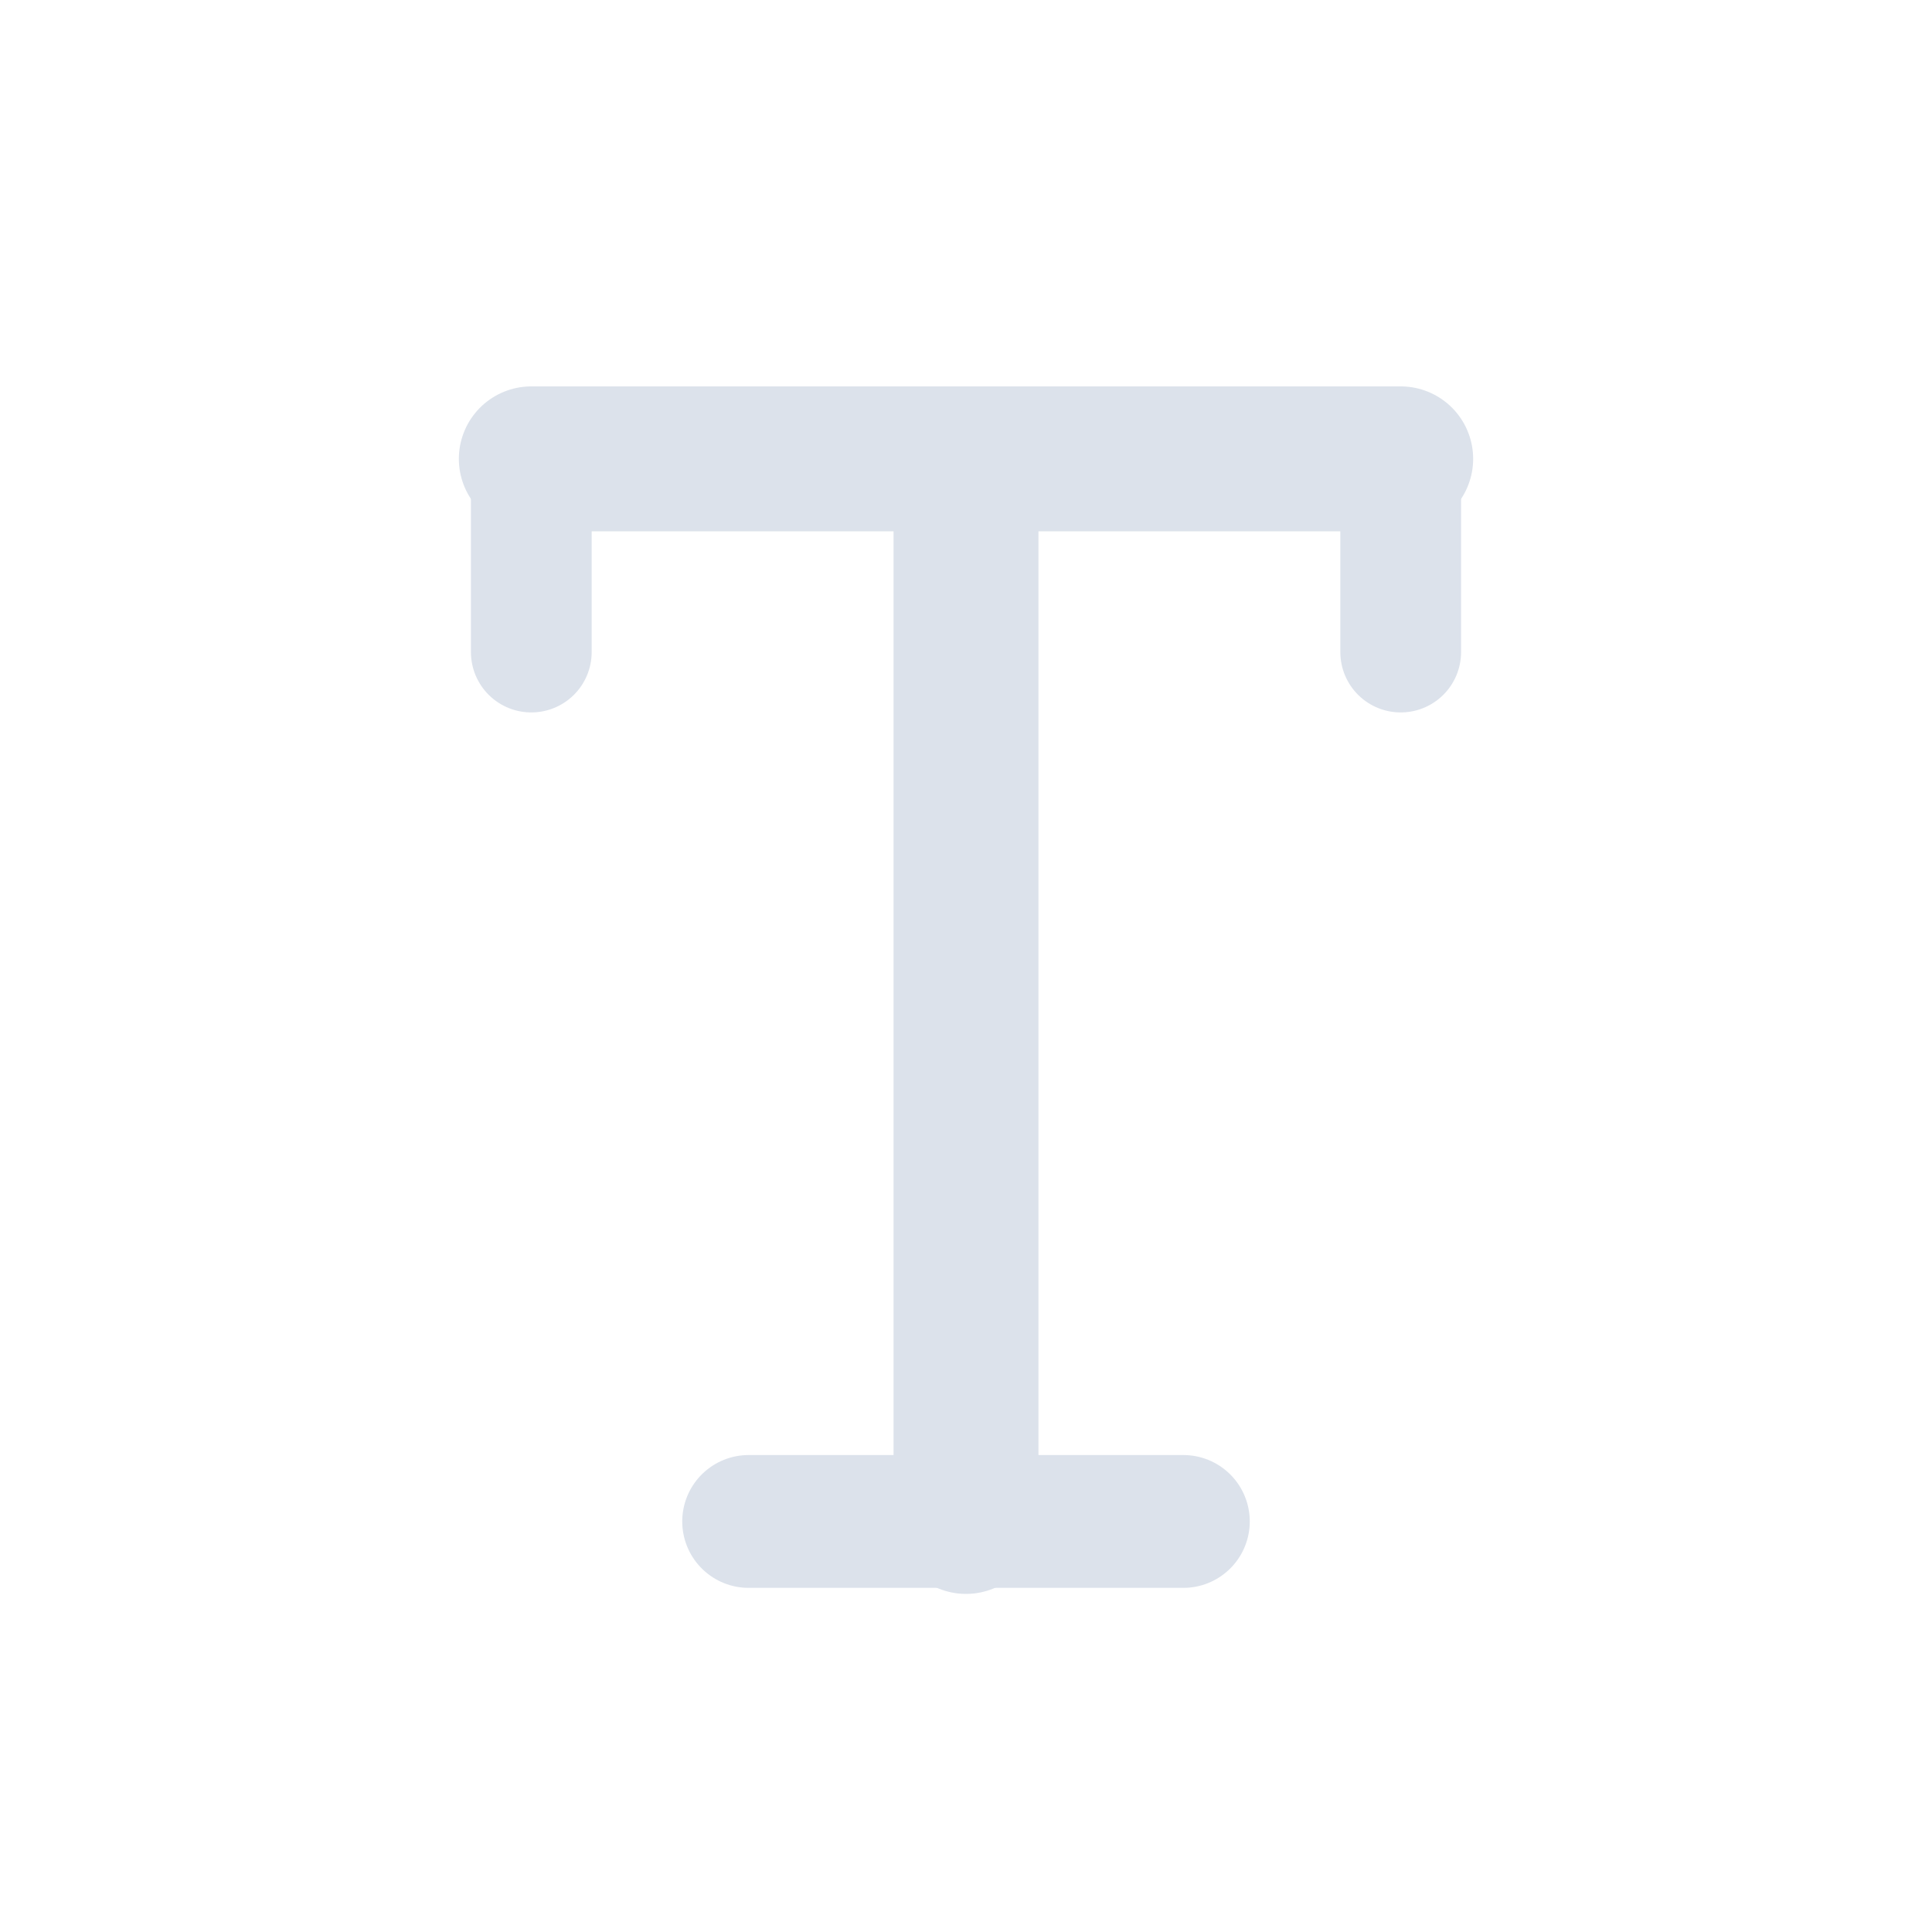
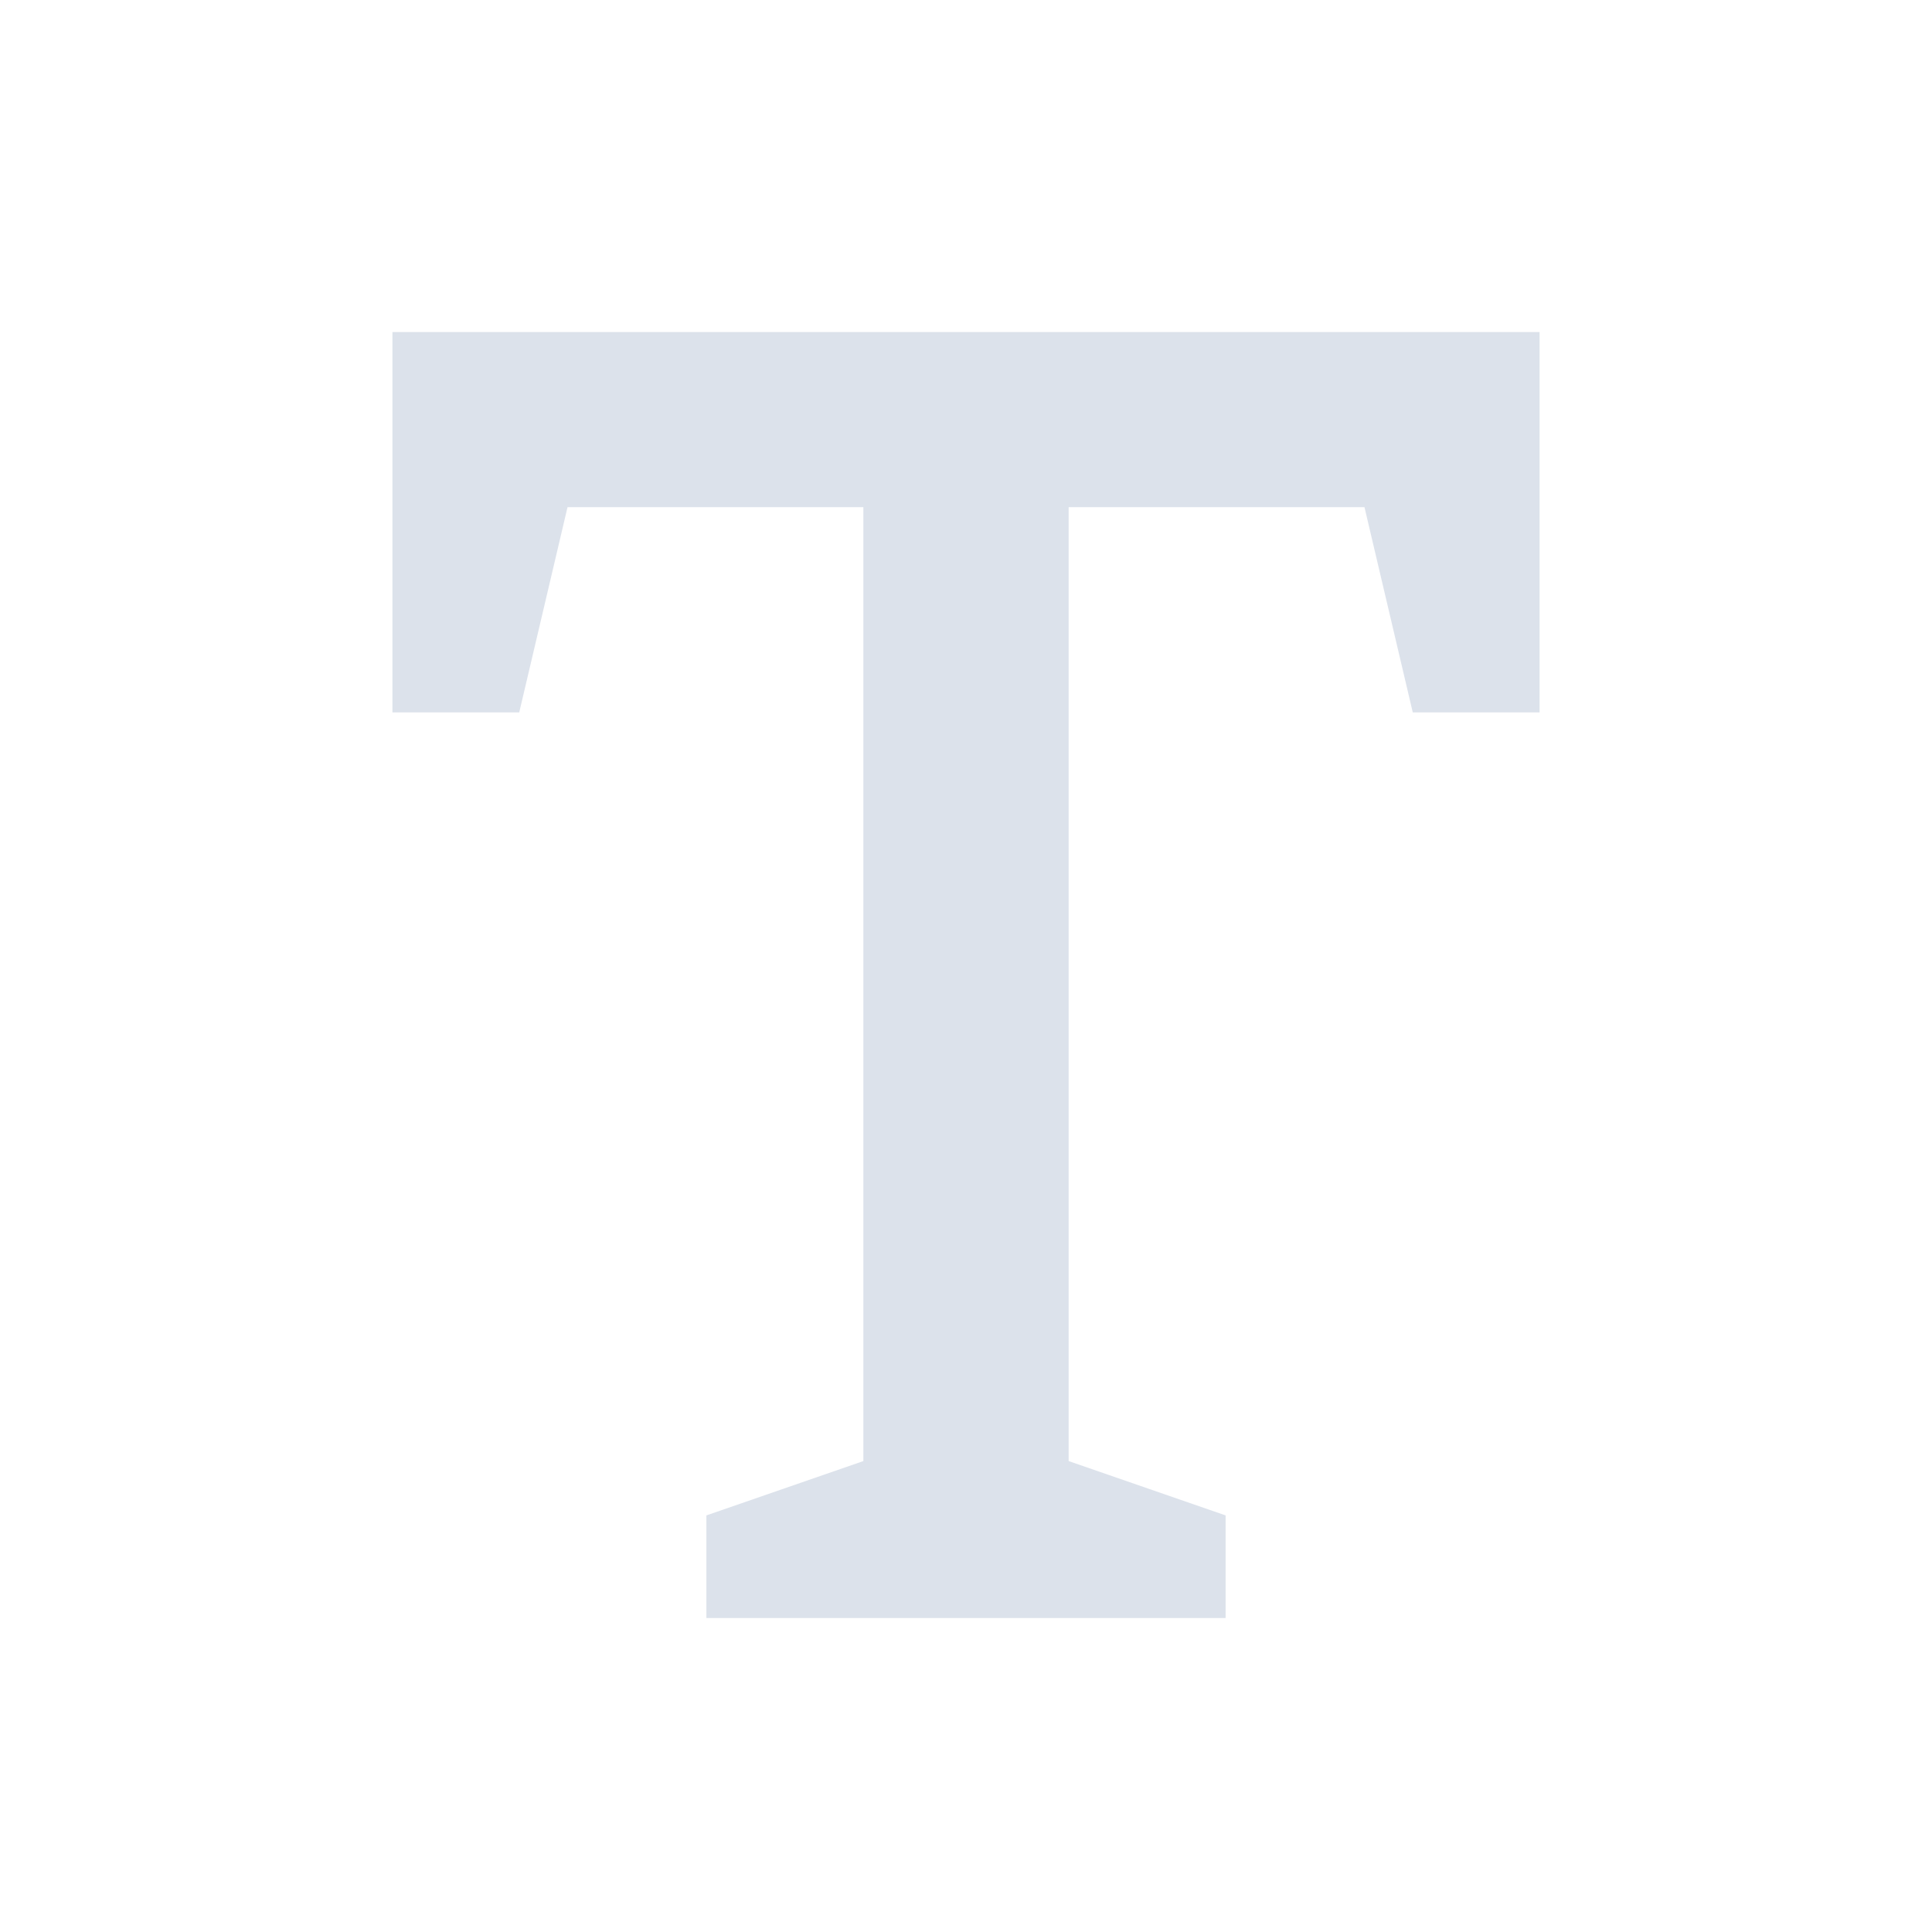
<svg xmlns="http://www.w3.org/2000/svg" viewBox="0 0 32 32">
-   <path d="M8.8 7.6H23.2" fill="none" stroke="#dce2eb" stroke-width="2.4" stroke-linecap="round" />
-   <path d="M8.8 7.6v3.2M23.2 7.6v3.2" fill="none" stroke="#dce2eb" stroke-width="2" stroke-linecap="round" />
-   <path d="M16 7.6V25.2" fill="none" stroke="#dce2eb" stroke-width="2.4" stroke-linecap="round" />
-   <path d="M12.4 25.2h7.2" fill="none" stroke="#dce2eb" stroke-width="2.2" stroke-linecap="round" />
+   <path d="M6.5 5.5H25.5V11.8H23.4L22.6 8.4H17.7V24.2L20.3 25.1V26.8H11.7V25.1L14.3 24.2V8.4H9.4L8.6 11.8H6.5Z" fill="#dce2eb" />
</svg>
